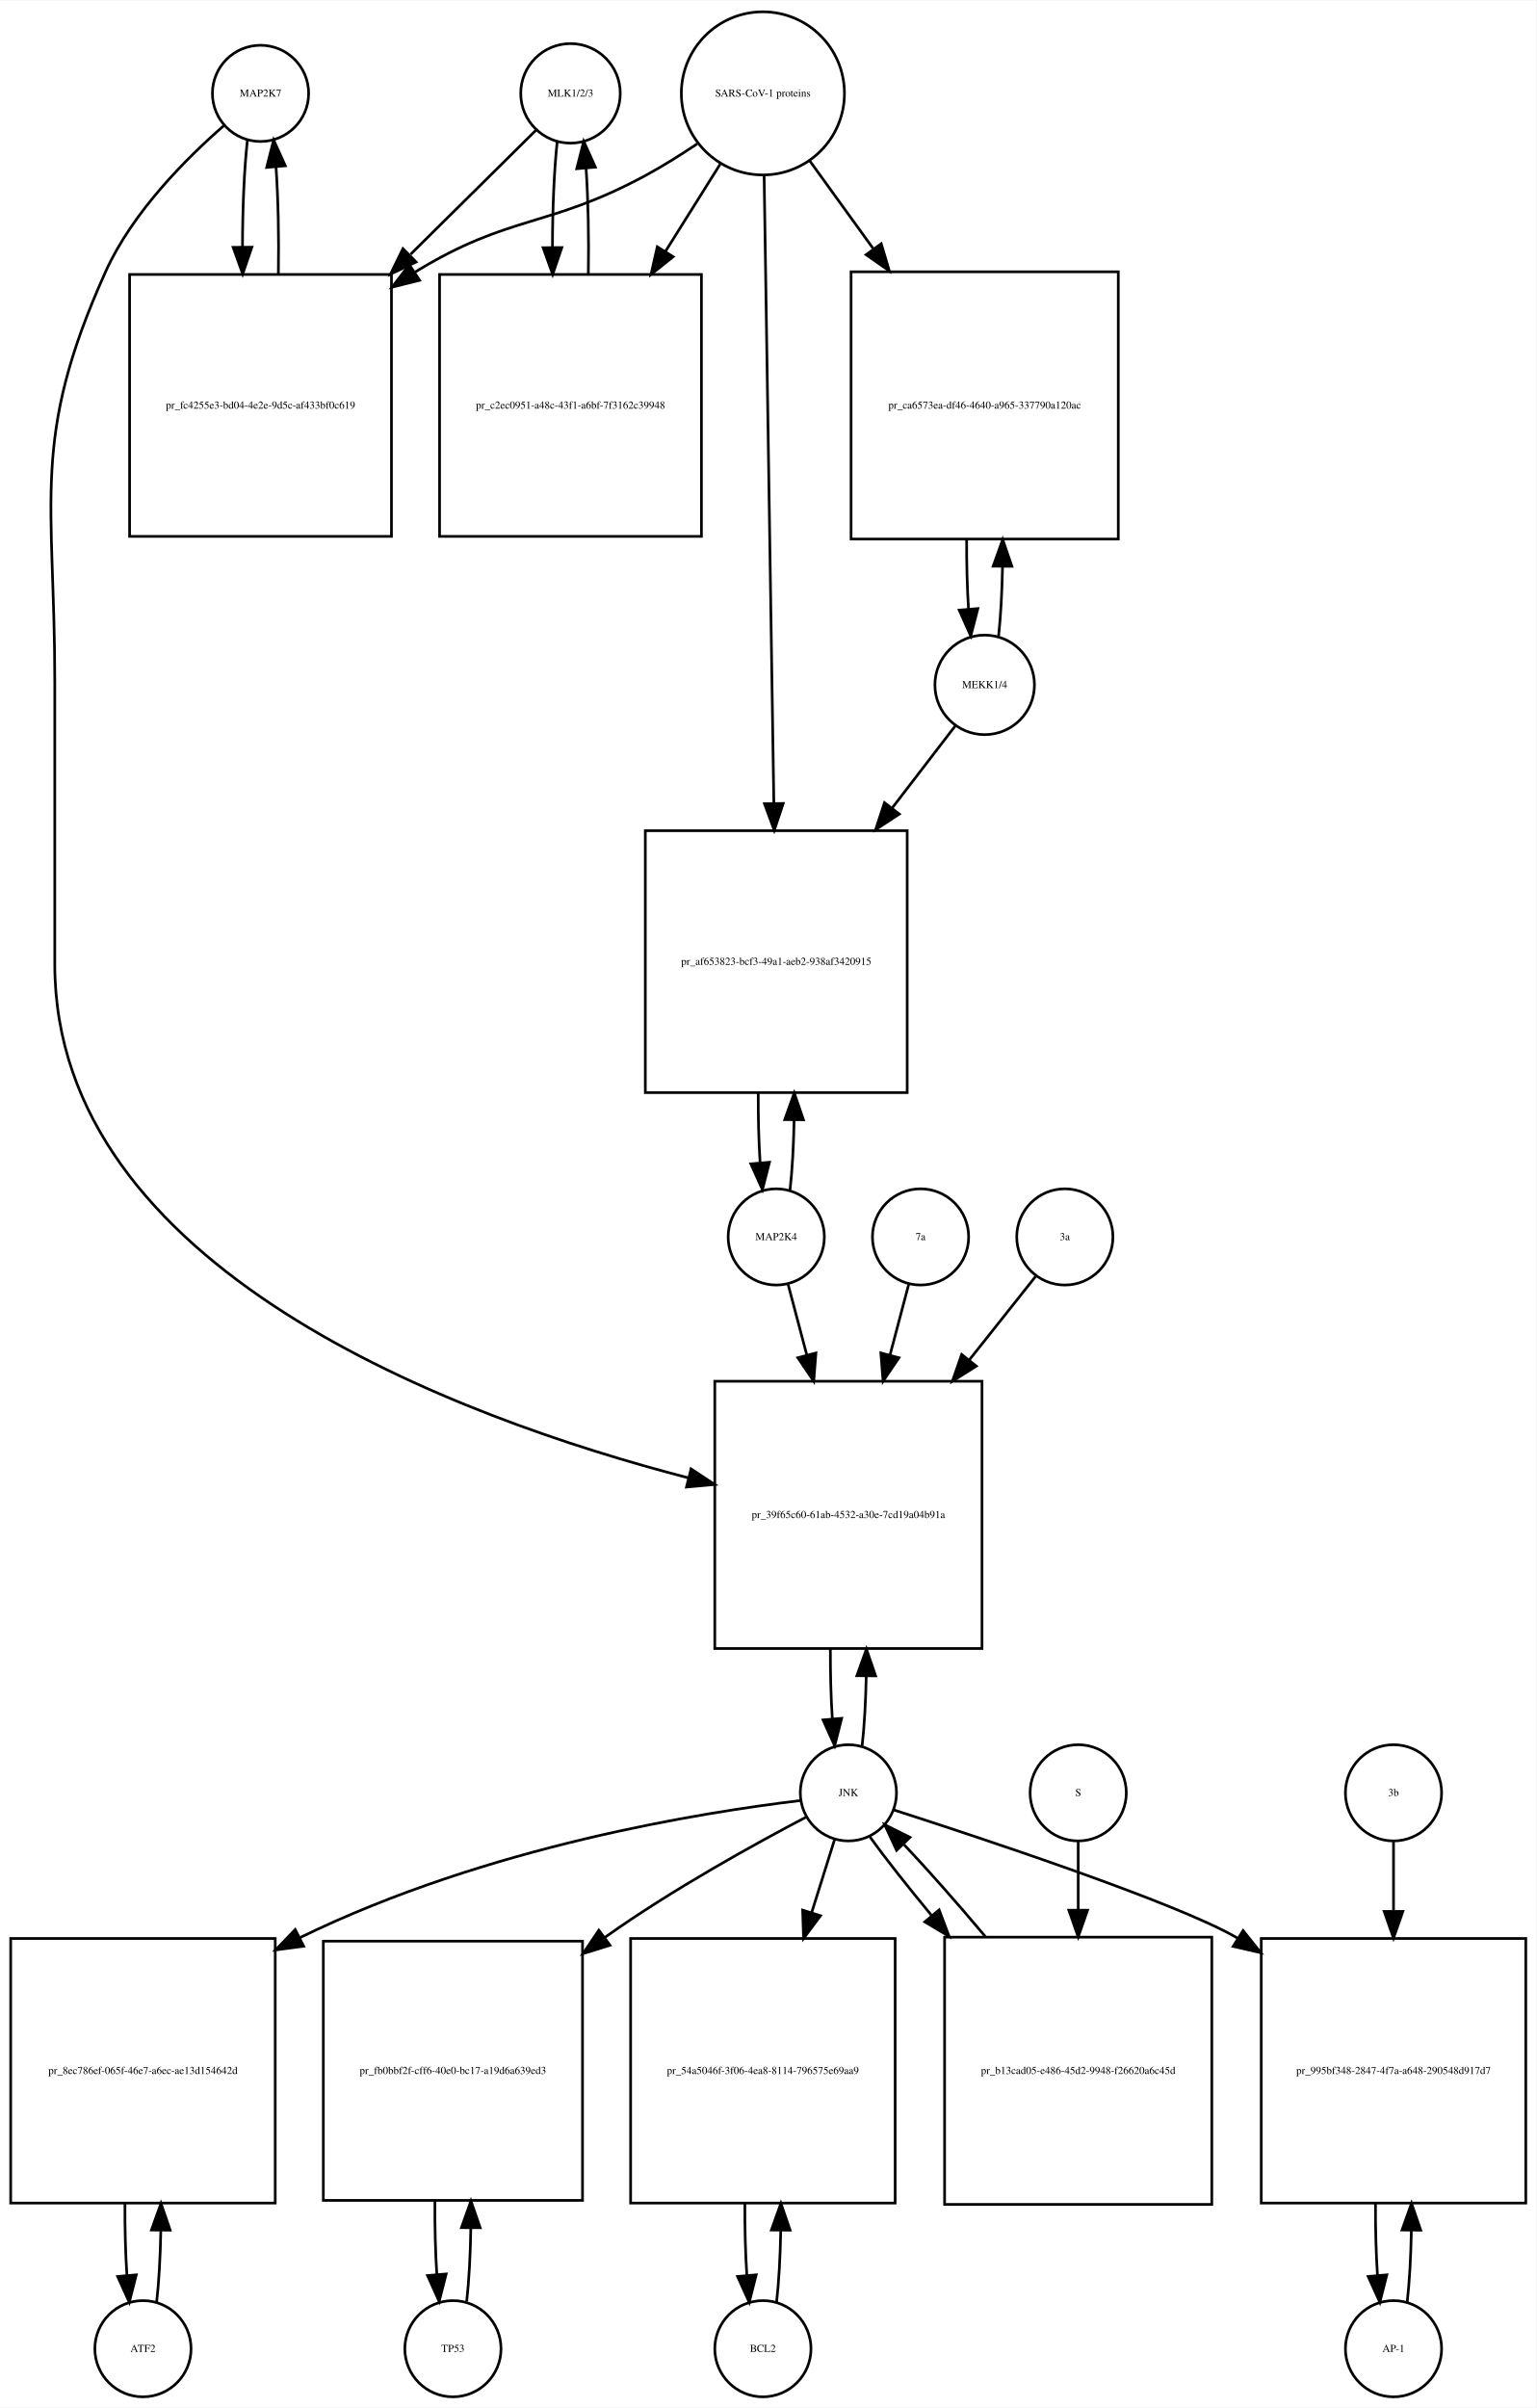
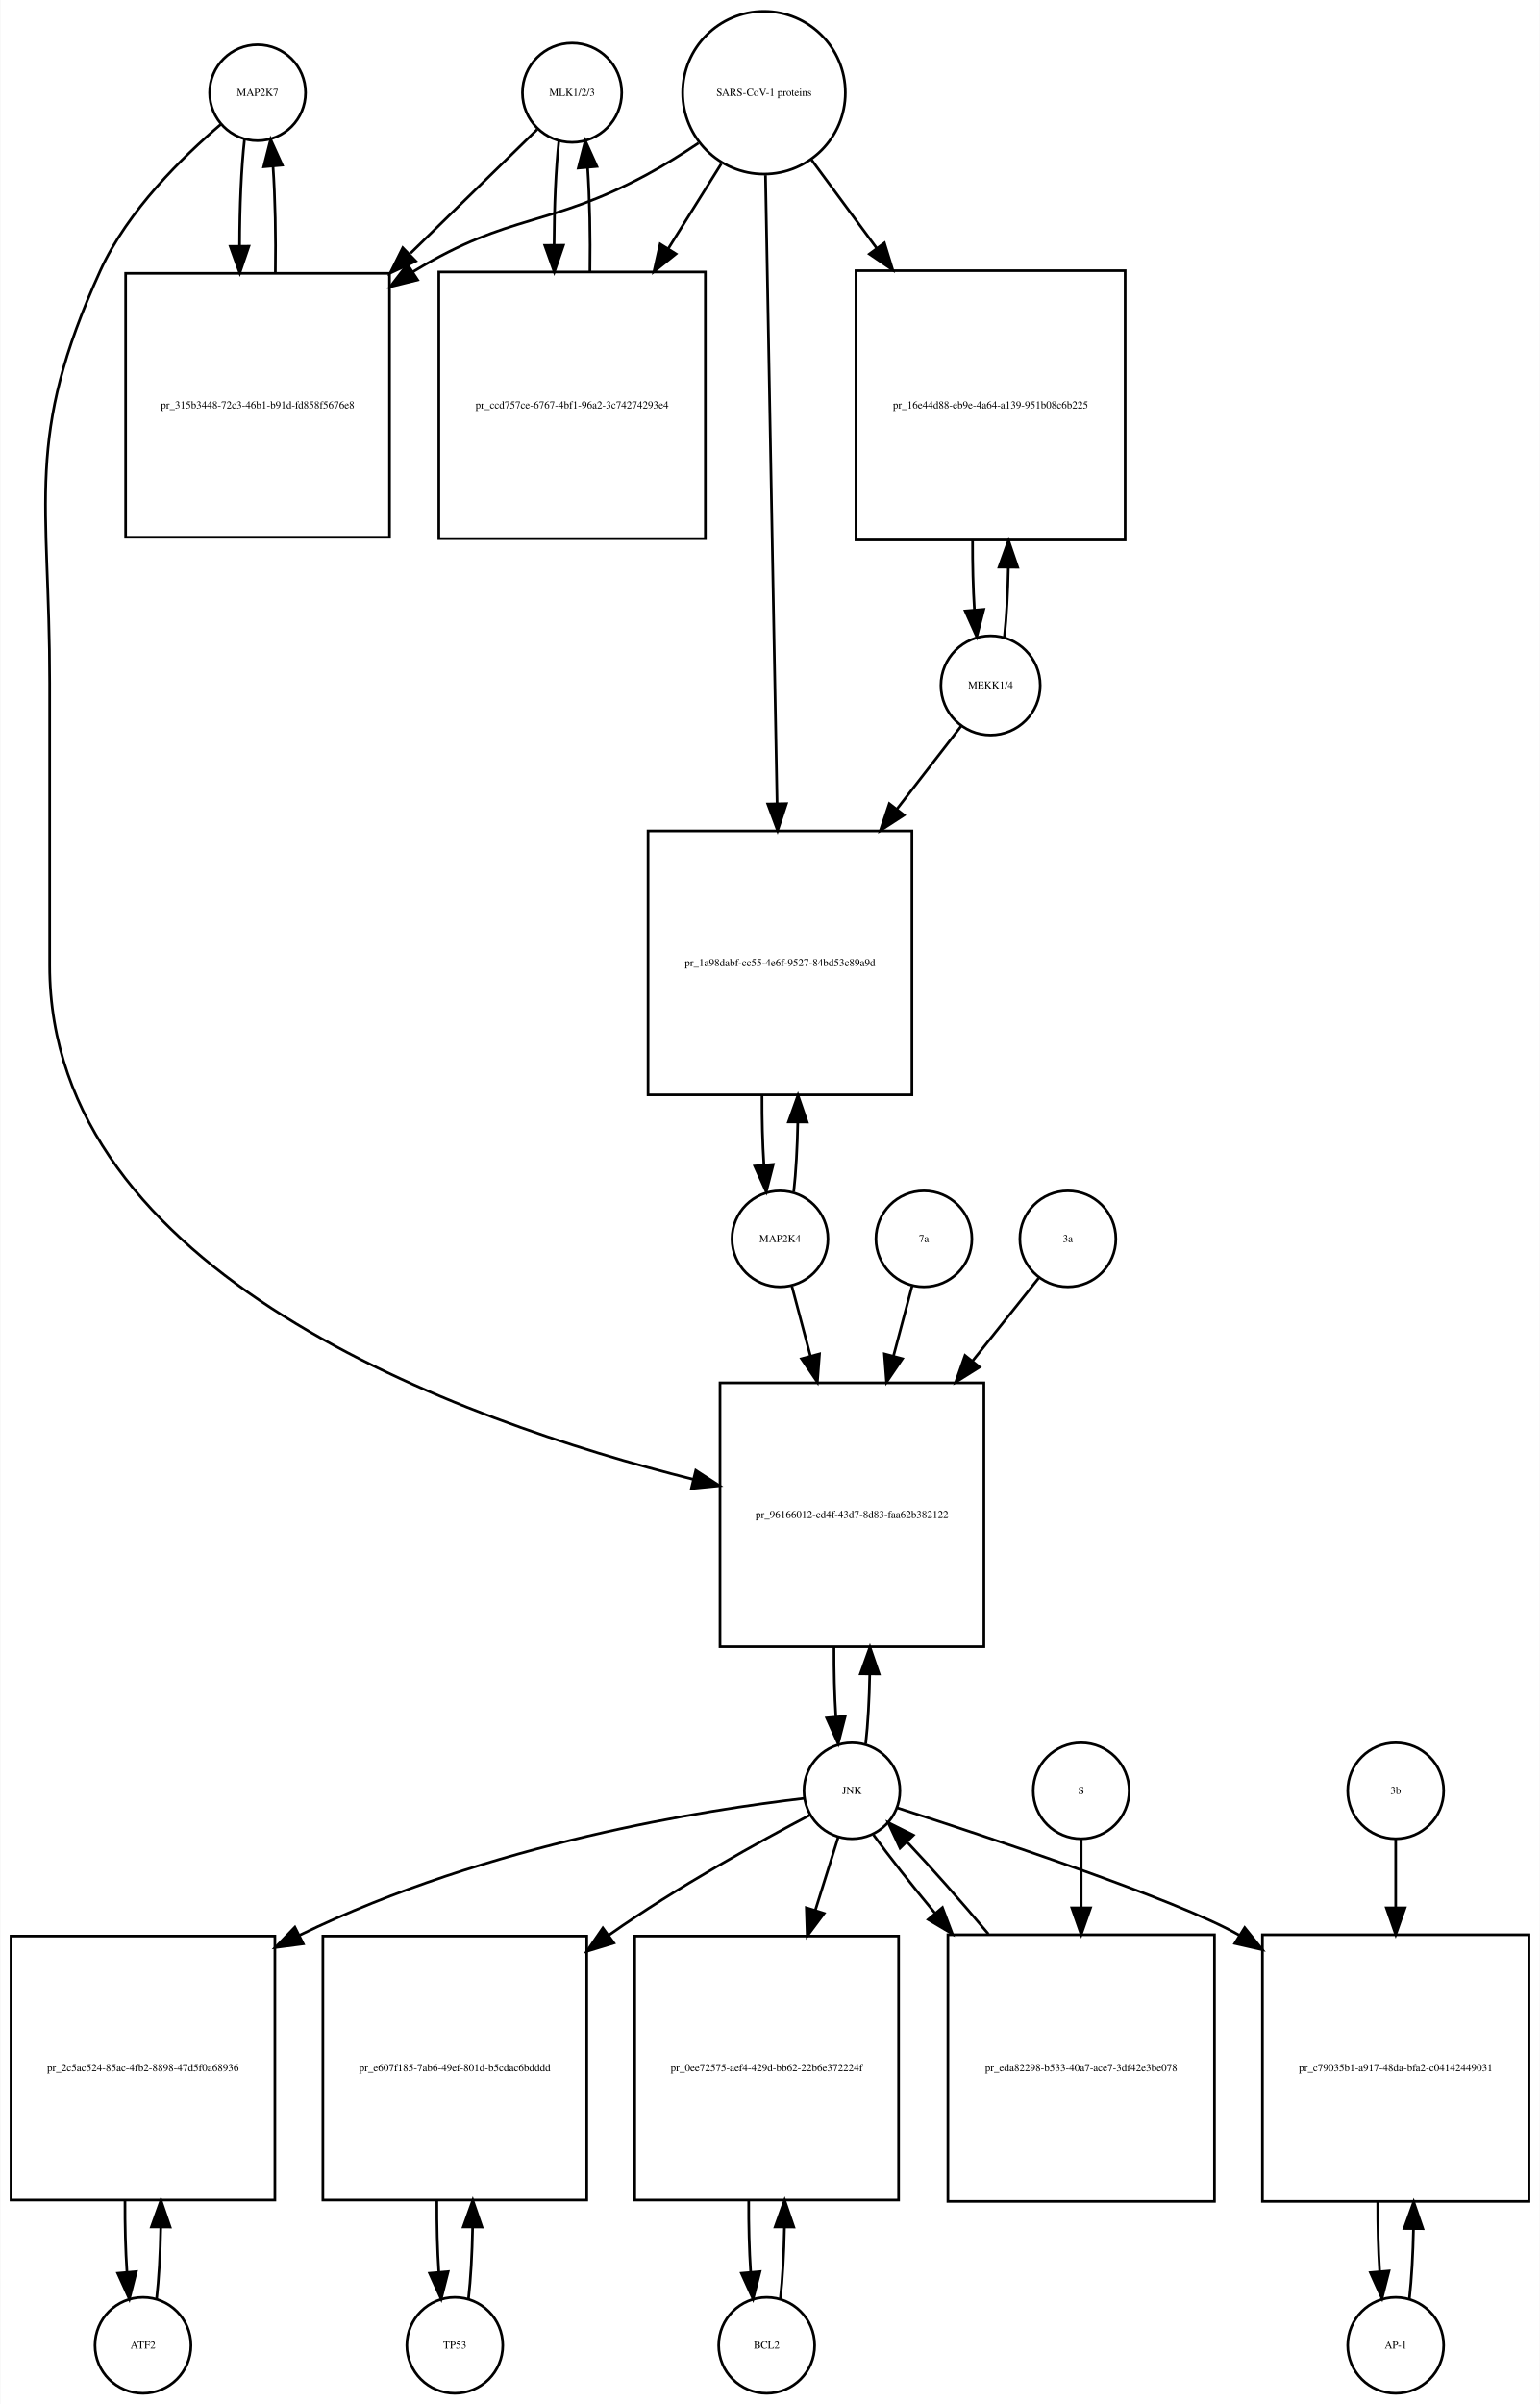
- <svg xmlns="http://www.w3.org/2000/svg" width="575pt" height="901pt" viewBox="0.00 0.00 575.00 900.64">
-   <g id="graph0" class="graph" transform="scale(1 1) rotate(0) translate(4 896.641)">
-     <polygon fill="white" stroke="none" points="-4,4 -4,-896.641 571,-896.641 571,4 -4,4" />
+ <svg xmlns="http://www.w3.org/2000/svg" width="578pt" height="902pt" viewBox="0.00 0.00 577.50 901.64">
+   <g id="graph0" class="graph" transform="scale(1 1) rotate(0) translate(4 897.641)">
+     <polygon fill="white" stroke="none" points="-4,4 -4,-897.641 573.5,-897.641 573.5,4 -4,4" />
    <g id="node1" class="node">
-       <ellipse fill="none" stroke="black" cx="93.5" cy="-861.882" rx="18" ry="18" />
-       <text text-anchor="middle" x="93.5" y="-860.682" font-family="Times,serif" font-size="4.00">MAP2K7</text>
+       <ellipse fill="none" stroke="black" cx="92.5" cy="-862.882" rx="18" ry="18" />
+       <text text-anchor="middle" x="92.5" y="-861.682" font-family="Times,serif" font-size="4.00">MAP2K7</text>
    </g>
    <g id="node2" class="node">
-       <polygon fill="none" stroke="black" points="142.5,-794.123 44.5,-794.123 44.5,-696.123 142.5,-696.123 142.5,-794.123" />
-       <text text-anchor="middle" x="93.5" y="-743.923" font-family="Times,serif" font-size="4.00">pr_fc4255e3-bd04-4e2e-9d5c-af433bf0c619</text>
+       <polygon fill="none" stroke="black" points="142,-795.123 43,-795.123 43,-696.123 142,-696.123 142,-795.123" />
+       <text text-anchor="middle" x="92.5" y="-744.423" font-family="Times,serif" font-size="4.00">pr_315b3448-72c3-46b1-b91d-fd858f5676e8</text>
    </g>
    <g id="edge1" class="edge">
-       <path fill="none" stroke="black" d="M88.599,-844.44C87.392,-833.765 86.776,-819.144 86.751,-804.442" />
-       <polygon fill="black" stroke="black" points="90.252,-804.324 86.828,-794.298 83.252,-804.271 90.252,-804.324" />
+       <path fill="none" stroke="black" d="M87.599,-845.368C86.398,-834.697 85.782,-820.101 85.751,-805.405" />
+       <polygon fill="black" stroke="black" points="89.252,-805.287 85.824,-795.262 82.252,-805.237 89.252,-805.287" />
    </g>
    <g id="node20" class="node">
-       <polygon fill="none" stroke="black" points="363.5,-380 263.5,-380 263.5,-280 363.5,-280 363.5,-380" />
-       <text text-anchor="middle" x="313.5" y="-328.8" font-family="Times,serif" font-size="4.00">pr_39f65c60-61ab-4532-a30e-7cd19a04b91a</text>
+       <polygon fill="none" stroke="black" points="365,-379 266,-379 266,-280 365,-280 365,-379" />
+       <text text-anchor="middle" x="315.5" y="-328.3" font-family="Times,serif" font-size="4.00">pr_96166012-cd4f-43d7-8d83-faa62b382122</text>
    </g>
    <g id="edge2" class="edge">
-       <path fill="none" stroke="black" d="M79.877,-849.891C66.159,-837.971 45.622,-817.611 35.5,-795.123 7.274,-732.413 16.5,-710.332 16.5,-641.562 16.5,-641.562 16.5,-641.562 16.5,-536 16.5,-421.83 166.988,-366.326 253.722,-343.817" />
-       <polygon fill="black" stroke="black" points="254.615,-347.202 263.454,-341.36 252.901,-340.414 254.615,-347.202" />
+       <path fill="none" stroke="black" d="M78.638,-850.944C64.68,-839.067 43.786,-818.742 33.5,-796.123 4.85,-733.12 14.5,-710.773 14.5,-641.562 14.5,-641.562 14.5,-641.562 14.5,-535.5 14.5,-419.83 168.226,-364.789 255.959,-342.795" />
+       <polygon fill="black" stroke="black" points="256.909,-346.166 265.796,-340.398 255.252,-339.365 256.909,-346.166" />
    </g>
    <g id="edge3" class="edge">
-       <path fill="none" stroke="black" d="M100.172,-794.298C100.406,-807.994 100.114,-822.408 99.298,-834.31" />
-       <polygon fill="black" stroke="black" points="95.796,-834.17 98.401,-844.44 102.769,-834.788 95.796,-834.17" />
+       <path fill="none" stroke="black" d="M99.176,-795.262C99.402,-808.962 99.108,-823.356 98.294,-835.246" />
+       <polygon fill="black" stroke="black" points="94.794,-835.099 97.401,-845.368 101.767,-835.715 94.794,-835.099" />
    </g>
    <g id="node3" class="node">
-       <ellipse fill="none" stroke="black" cx="209.5" cy="-861.882" rx="18.623" ry="18.623" />
-       <text text-anchor="middle" x="209.5" y="-860.682" font-family="Times,serif" font-size="4.00">MLK1/2/3</text>
+       <ellipse fill="none" stroke="black" cx="210.5" cy="-862.882" rx="18.623" ry="18.623" />
+       <text text-anchor="middle" x="210.5" y="-861.682" font-family="Times,serif" font-size="4.00">MLK1/2/3</text>
    </g>
    <g id="edge4" class="edge">
-       <path fill="none" stroke="black" d="M196.643,-848.163C185.081,-836.725 167.256,-819.09 149.658,-801.68" />
-       <polygon fill="black" stroke="black" points="151.719,-798.796 142.148,-794.251 146.796,-803.772 151.719,-798.796" />
+       <path fill="none" stroke="black" d="M197.421,-849.107C185.713,-837.671 167.69,-820.066 149.866,-802.656" />
+       <polygon fill="black" stroke="black" points="151.857,-799.709 142.258,-795.225 146.966,-804.717 151.857,-799.709" />
    </g>
    <g id="node5" class="node">
-       <polygon fill="none" stroke="black" points="258.5,-794.123 160.5,-794.123 160.5,-696.123 258.5,-696.123 258.5,-794.123" />
-       <text text-anchor="middle" x="209.5" y="-743.923" font-family="Times,serif" font-size="4.00">pr_c2ec0951-a48c-43f1-a6bf-7f3162c39948</text>
+       <polygon fill="none" stroke="black" points="260.5,-795.623 160.5,-795.623 160.5,-695.623 260.5,-695.623 260.5,-795.623" />
+       <text text-anchor="middle" x="210.5" y="-744.423" font-family="Times,serif" font-size="4.00">pr_ccd757ce-6767-4bf1-96a2-3c74274293e4</text>
    </g>
    <g id="edge5" class="edge">
-       <path fill="none" stroke="black" d="M204.545,-843.949C203.367,-833.26 202.769,-818.762 202.75,-804.203" />
-       <polygon fill="black" stroke="black" points="206.251,-804.188 202.83,-794.16 199.251,-804.132 206.251,-804.188" />
+       <path fill="none" stroke="black" d="M205.545,-844.875C204.395,-834.394 203.798,-820.266 203.753,-805.995" />
+       <polygon fill="black" stroke="black" points="207.255,-805.65 203.818,-795.629 200.255,-805.607 207.255,-805.65" />
    </g>
    <g id="node4" class="node">
-       <ellipse fill="none" stroke="black" cx="281.5" cy="-861.882" rx="30.52" ry="30.52" />
-       <text text-anchor="middle" x="281.5" y="-860.682" font-family="Times,serif" font-size="4.00">SARS-CoV-1 proteins</text>
+       <ellipse fill="none" stroke="black" cx="282.5" cy="-862.882" rx="30.52" ry="30.52" />
+       <text text-anchor="middle" x="282.5" y="-861.682" font-family="Times,serif" font-size="4.00">SARS-CoV-1 proteins</text>
    </g>
    <g id="edge6" class="edge">
-       <path fill="none" stroke="black" d="M256.908,-843C250.721,-838.853 243.99,-834.631 237.5,-831.123 201.049,-811.419 186.848,-816.744 151.5,-795.123 151.409,-795.067 151.317,-795.011 151.226,-794.955" />
-       <polygon fill="black" stroke="black" points="153.025,-791.949 142.747,-789.379 149.179,-797.798 153.025,-791.949" />
+       <path fill="none" stroke="black" d="M257.918,-843.981C251.731,-839.835 244.997,-835.618 238.5,-832.123 201.647,-812.3 187.28,-817.824 151.5,-796.123 151.211,-795.948 150.921,-795.771 150.632,-795.593" />
+       <polygon fill="black" stroke="black" points="152.539,-792.658 142.26,-790.093 148.696,-798.509 152.539,-792.658" />
    </g>
    <g id="edge7" class="edge">
-       <path fill="none" stroke="black" d="M265.521,-835.413C259.446,-825.731 252.257,-814.272 245.089,-802.847" />
-       <polygon fill="black" stroke="black" points="247.91,-800.758 239.63,-794.147 241.98,-804.478 247.91,-800.758" />
+       <path fill="none" stroke="black" d="M266.521,-836.303C260.578,-826.79 253.569,-815.568 246.556,-804.343" />
+       <polygon fill="black" stroke="black" points="249.477,-802.412 241.211,-795.785 243.54,-806.121 249.477,-802.412" />
    </g>
    <g id="node17" class="node">
-       <polygon fill="none" stroke="black" points="414.5,-795.123 314.5,-795.123 314.5,-695.123 414.5,-695.123 414.5,-795.123" />
-       <text text-anchor="middle" x="364.5" y="-743.923" font-family="Times,serif" font-size="4.00">pr_ca6573ea-df46-4640-a965-337790a120ac</text>
+       <polygon fill="none" stroke="black" points="418,-796.123 317,-796.123 317,-695.123 418,-695.123 418,-796.123" />
+       <text text-anchor="middle" x="367.5" y="-744.423" font-family="Times,serif" font-size="4.00">pr_16e44d88-eb9e-4a64-a139-951b08c6b225</text>
    </g>
    <g id="edge8" class="edge">
-       <path fill="none" stroke="black" d="M299.102,-836.545C306.071,-826.909 314.404,-815.387 322.751,-803.847" />
-       <polygon fill="black" stroke="black" points="325.787,-805.622 328.811,-795.468 320.115,-801.519 325.787,-805.622" />
+       <path fill="none" stroke="black" d="M300.319,-837.72C307.518,-827.959 316.162,-816.237 324.817,-804.501" />
+       <polygon fill="black" stroke="black" points="327.674,-806.524 330.792,-796.399 322.04,-802.369 327.674,-806.524" />
    </g>
    <g id="node19" class="node">
-       <polygon fill="none" stroke="black" points="335.5,-586 237.5,-586 237.5,-488 335.5,-488 335.5,-586" />
-       <text text-anchor="middle" x="286.5" y="-535.8" font-family="Times,serif" font-size="4.00">pr_af653823-bcf3-49a1-aeb2-938af3420915</text>
+       <polygon fill="none" stroke="black" points="338,-586 239,-586 239,-487 338,-487 338,-586" />
+       <text text-anchor="middle" x="288.5" y="-535.3" font-family="Times,serif" font-size="4.00">pr_1a98dabf-cc55-4e6f-9527-84bd53c89a9d</text>
    </g>
    <g id="edge9" class="edge">
-       <path fill="none" stroke="black" d="M281.961,-831.085C282.786,-777.85 284.525,-665.522 285.595,-596.428" />
-       <polygon fill="black" stroke="black" points="289.099,-596.196 285.754,-586.143 282.1,-596.087 289.099,-596.196" />
+       <path fill="none" stroke="black" d="M283.054,-831.947C284.042,-778.538 286.124,-665.93 287.409,-596.49" />
+       <polygon fill="black" stroke="black" points="290.914,-596.214 287.6,-586.151 283.916,-596.085 290.914,-596.214" />
    </g>
    <g id="edge10" class="edge">
-       <path fill="none" stroke="black" d="M216.17,-794.16C216.404,-807.717 216.124,-821.989 215.33,-833.838" />
-       <polygon fill="black" stroke="black" points="211.83,-833.685 214.455,-843.949 218.804,-834.288 211.83,-833.685" />
+       <path fill="none" stroke="black" d="M217.182,-795.629C217.395,-809.076 217.107,-823.165 216.319,-834.876" />
+       <polygon fill="black" stroke="black" points="212.829,-834.611 215.455,-844.875 219.803,-835.214 212.829,-834.611" />
    </g>
    <g id="node6" class="node">
      <ellipse fill="none" stroke="black" cx="49.5" cy="-18" rx="18" ry="18" />
      <text text-anchor="middle" x="49.5" y="-16.8" font-family="Times,serif" font-size="4.00">ATF2</text>
    </g>
    <g id="node7" class="node">
      <polygon fill="none" stroke="black" points="99,-171.5 0,-171.5 0,-72.5 99,-72.5 99,-171.5" />
-       <text text-anchor="middle" x="49.5" y="-120.8" font-family="Times,serif" font-size="4.00">pr_8ec786ef-065f-46e7-a6ec-ae13d154642d</text>
+       <text text-anchor="middle" x="49.5" y="-120.8" font-family="Times,serif" font-size="4.00">pr_2c5ac524-85ac-4fb2-8898-47d5f0a68936</text>
    </g>
    <g id="edge11" class="edge">
      <path fill="none" stroke="black" d="M54.613,-35.374C55.474,-42.882 55.996,-52.286 56.177,-62.091" />
      <polygon fill="black" stroke="black" points="52.679,-62.413 56.243,-72.39 59.679,-62.368 52.679,-62.413" />
    </g>
    <g id="edge12" class="edge">
      <path fill="none" stroke="black" d="M42.757,-72.39C42.705,-63.114 42.953,-53.732 43.498,-45.476" />
      <polygon fill="black" stroke="black" points="46.997,-45.642 44.387,-35.374 40.024,-45.029 46.997,-45.642" />
    </g>
    <g id="node8" class="node">
-       <ellipse fill="none" stroke="black" cx="313.5" cy="-226" rx="18" ry="18" />
-       <text text-anchor="middle" x="313.5" y="-224.8" font-family="Times,serif" font-size="4.00">JNK</text>
+       <ellipse fill="none" stroke="black" cx="315.5" cy="-226" rx="18" ry="18" />
+       <text text-anchor="middle" x="315.5" y="-224.8" font-family="Times,serif" font-size="4.00">JNK</text>
    </g>
    <g id="edge13" class="edge">
-       <path fill="none" stroke="black" d="M295.455,-223.103C259.92,-218.817 178.832,-206.295 108.148,-171.765" />
-       <polygon fill="black" stroke="black" points="109.644,-168.599 99.14,-167.212 106.487,-174.847 109.644,-168.599" />
+       <path fill="none" stroke="black" d="M297.565,-223.174C261.839,-218.987 179.713,-206.596 108.243,-171.808" />
+       <polygon fill="black" stroke="black" points="109.642,-168.594 99.136,-167.22 106.492,-174.845 109.642,-168.594" />
    </g>
    <g id="node10" class="node">
-       <polygon fill="none" stroke="black" points="214,-170.5 117,-170.5 117,-73.5 214,-73.5 214,-170.5" />
-       <text text-anchor="middle" x="165.5" y="-120.8" font-family="Times,serif" font-size="4.00">pr_fb0bbf2f-cff6-40e0-bc17-a19d6a639ed3</text>
+       <polygon fill="none" stroke="black" points="216,-171.5 117,-171.5 117,-72.5 216,-72.5 216,-171.5" />
+       <text text-anchor="middle" x="166.5" y="-120.8" font-family="Times,serif" font-size="4.00">pr_e607f185-7ab6-49ef-801d-b5cdac6bdddd</text>
    </g>
    <g id="edge14" class="edge">
-       <path fill="none" stroke="black" d="M297.835,-217.006C279.266,-207.278 247.67,-189.921 222.5,-172 222.414,-171.939 222.327,-171.877 222.241,-171.815" />
-       <polygon fill="black" stroke="black" points="224.279,-168.969 214.163,-165.821 220.108,-174.591 224.279,-168.969" />
+       <path fill="none" stroke="black" d="M299.861,-216.969C281.318,-207.205 249.747,-189.813 224.5,-172 224.412,-171.938 224.325,-171.876 224.237,-171.814" />
+       <polygon fill="black" stroke="black" points="226.178,-168.897 216.045,-165.802 222.036,-174.54 226.178,-168.897" />
    </g>
    <g id="node12" class="node">
-       <polygon fill="none" stroke="black" points="331,-171.5 232,-171.5 232,-72.5 331,-72.5 331,-171.5" />
-       <text text-anchor="middle" x="281.5" y="-120.8" font-family="Times,serif" font-size="4.00">pr_54a5046f-3f06-4ea8-8114-796575e69aa9</text>
+       <polygon fill="none" stroke="black" points="333,-171.5 234,-171.5 234,-72.5 333,-72.5 333,-171.5" />
+       <text text-anchor="middle" x="283.5" y="-120.8" font-family="Times,serif" font-size="4.00">pr_0ee72575-aef4-429d-bb62-22b6e372224f</text>
    </g>
    <g id="edge15" class="edge">
-       <path fill="none" stroke="black" d="M308.359,-208.612C305.949,-200.93 302.916,-191.265 299.765,-181.218" />
-       <polygon fill="black" stroke="black" points="303.055,-180.015 296.722,-171.522 296.376,-182.111 303.055,-180.015" />
+       <path fill="none" stroke="black" d="M310.359,-208.612C307.949,-200.93 304.916,-191.265 301.765,-181.218" />
+       <polygon fill="black" stroke="black" points="305.055,-180.015 298.722,-171.522 298.376,-182.111 305.055,-180.015" />
    </g>
    <g id="node14" class="node">
-       <polygon fill="none" stroke="black" points="567,-171.5 468,-171.5 468,-72.5 567,-72.5 567,-171.5" />
-       <text text-anchor="middle" x="517.5" y="-120.8" font-family="Times,serif" font-size="4.00">pr_995bf348-2847-4f7a-a648-290548d917d7</text>
+       <polygon fill="none" stroke="black" points="569.5,-172 469.5,-172 469.5,-72 569.5,-72 569.5,-172" />
+       <text text-anchor="middle" x="519.5" y="-120.8" font-family="Times,serif" font-size="4.00">pr_c79035b1-a917-48da-bfa2-c04142449031</text>
    </g>
    <g id="edge16" class="edge">
-       <path fill="none" stroke="black" d="M330.416,-219.625C363.572,-208.958 435.844,-185.024 458.5,-172 458.695,-171.888 458.89,-171.775 459.084,-171.662" />
-       <polygon fill="black" stroke="black" points="461.207,-174.462 467.812,-166.179 457.483,-168.535 461.207,-174.462" />
+       <path fill="none" stroke="black" d="M332.416,-219.625C365.572,-208.958 437.844,-185.024 460.5,-172 460.594,-171.946 460.688,-171.892 460.781,-171.838" />
+       <polygon fill="black" stroke="black" points="462.844,-174.676 469.47,-166.408 459.135,-168.74 462.844,-174.676" />
    </g>
    <g id="edge17" class="edge">
-       <path fill="none" stroke="black" d="M318.641,-243.615C319.475,-250.991 319.985,-260.162 320.171,-269.733" />
-       <polygon fill="black" stroke="black" points="316.671,-269.819 320.246,-279.793 323.671,-269.767 316.671,-269.819" />
+       <path fill="none" stroke="black" d="M320.654,-243.647C321.488,-251.033 321.995,-260.213 322.175,-269.78" />
+       <polygon fill="black" stroke="black" points="318.676,-269.855 322.245,-279.831 325.676,-269.807 318.676,-269.855" />
    </g>
    <g id="node23" class="node">
-       <polygon fill="none" stroke="black" points="449.5,-172 349.5,-172 349.5,-72 449.5,-72 449.5,-172" />
-       <text text-anchor="middle" x="399.5" y="-120.8" font-family="Times,serif" font-size="4.00">pr_b13cad05-e486-45d2-9948-f26620a6c45d</text>
+       <polygon fill="none" stroke="black" points="451.5,-172 351.5,-172 351.5,-72 451.5,-72 451.5,-172" />
+       <text text-anchor="middle" x="401.5" y="-120.8" font-family="Times,serif" font-size="4.00">pr_eda82298-b533-40a7-ace7-3df42e3be078</text>
    </g>
    <g id="edge18" class="edge">
-       <path fill="none" stroke="black" d="M321.552,-209.508C327.383,-201.436 335.611,-191.008 344.565,-180.202" />
-       <polygon fill="black" stroke="black" points="347.45,-182.209 351.19,-172.296 342.085,-177.713 347.45,-182.209" />
+       <path fill="none" stroke="black" d="M323.552,-209.508C329.383,-201.436 337.611,-191.008 346.565,-180.202" />
+       <polygon fill="black" stroke="black" points="349.45,-182.209 353.19,-172.296 344.085,-177.713 349.45,-182.209" />
    </g>
    <g id="node9" class="node">
-       <ellipse fill="none" stroke="black" cx="165.5" cy="-18" rx="18" ry="18" />
-       <text text-anchor="middle" x="165.5" y="-16.8" font-family="Times,serif" font-size="4.00">TP53</text>
+       <ellipse fill="none" stroke="black" cx="166.5" cy="-18" rx="18" ry="18" />
+       <text text-anchor="middle" x="166.5" y="-16.8" font-family="Times,serif" font-size="4.00">TP53</text>
    </g>
    <g id="edge19" class="edge">
-       <path fill="none" stroke="black" d="M170.651,-35.709C171.521,-43.44 172.036,-53.128 172.196,-63.176" />
-       <polygon fill="black" stroke="black" points="168.696,-63.3 172.238,-73.285 175.696,-63.271 168.696,-63.3" />
+       <path fill="none" stroke="black" d="M171.613,-35.374C172.474,-42.882 172.996,-52.286 173.177,-62.091" />
+       <polygon fill="black" stroke="black" points="169.679,-62.413 173.243,-72.39 176.679,-62.368 169.679,-62.413" />
    </g>
    <g id="edge20" class="edge">
-       <path fill="none" stroke="black" d="M158.762,-73.285C158.69,-63.806 158.93,-54.176 159.483,-45.71" />
-       <polygon fill="black" stroke="black" points="162.973,-45.974 160.349,-35.709 155.999,-45.37 162.973,-45.974" />
+       <path fill="none" stroke="black" d="M159.757,-72.39C159.705,-63.114 159.952,-53.732 160.498,-45.476" />
+       <polygon fill="black" stroke="black" points="163.997,-45.642 161.387,-35.374 157.024,-45.029 163.997,-45.642" />
    </g>
    <g id="node11" class="node">
-       <ellipse fill="none" stroke="black" cx="281.5" cy="-18" rx="18" ry="18" />
-       <text text-anchor="middle" x="281.5" y="-16.8" font-family="Times,serif" font-size="4.00">BCL2</text>
+       <ellipse fill="none" stroke="black" cx="283.5" cy="-18" rx="18" ry="18" />
+       <text text-anchor="middle" x="283.5" y="-16.8" font-family="Times,serif" font-size="4.00">BCL2</text>
    </g>
    <g id="edge21" class="edge">
-       <path fill="none" stroke="black" d="M286.613,-35.374C287.474,-42.882 287.996,-52.286 288.177,-62.091" />
-       <polygon fill="black" stroke="black" points="284.679,-62.413 288.243,-72.39 291.679,-62.368 284.679,-62.413" />
+       <path fill="none" stroke="black" d="M288.613,-35.374C289.474,-42.882 289.996,-52.286 290.177,-62.091" />
+       <polygon fill="black" stroke="black" points="286.679,-62.413 290.243,-72.39 293.679,-62.368 286.679,-62.413" />
    </g>
    <g id="edge22" class="edge">
-       <path fill="none" stroke="black" d="M274.757,-72.39C274.705,-63.114 274.952,-53.732 275.498,-45.476" />
-       <polygon fill="black" stroke="black" points="278.997,-45.642 276.387,-35.374 272.024,-45.029 278.997,-45.642" />
+       <path fill="none" stroke="black" d="M276.757,-72.39C276.705,-63.114 276.952,-53.732 277.498,-45.476" />
+       <polygon fill="black" stroke="black" points="280.997,-45.642 278.387,-35.374 274.024,-45.029 280.997,-45.642" />
    </g>
    <g id="node13" class="node">
-       <ellipse fill="none" stroke="black" cx="517.5" cy="-18" rx="18" ry="18" />
-       <text text-anchor="middle" x="517.5" y="-16.8" font-family="Times,serif" font-size="4.00">AP-1</text>
+       <ellipse fill="none" stroke="black" cx="519.5" cy="-18" rx="18" ry="18" />
+       <text text-anchor="middle" x="519.5" y="-16.8" font-family="Times,serif" font-size="4.00">AP-1</text>
    </g>
    <g id="edge23" class="edge">
-       <path fill="none" stroke="black" d="M522.613,-35.374C523.474,-42.882 523.996,-52.286 524.177,-62.091" />
-       <polygon fill="black" stroke="black" points="520.679,-62.413 524.243,-72.39 527.679,-62.368 520.679,-62.413" />
+       <path fill="none" stroke="black" d="M524.641,-35.615C525.475,-42.991 525.985,-52.162 526.171,-61.733" />
+       <polygon fill="black" stroke="black" points="522.671,-61.819 526.246,-71.793 529.671,-61.767 522.671,-61.819" />
    </g>
    <g id="edge24" class="edge">
-       <path fill="none" stroke="black" d="M510.757,-72.39C510.705,-63.114 510.952,-53.732 511.498,-45.476" />
-       <polygon fill="black" stroke="black" points="514.997,-45.642 512.387,-35.374 508.024,-45.029 514.997,-45.642" />
+       <path fill="none" stroke="black" d="M512.754,-71.793C512.717,-62.827 512.958,-53.786 513.478,-45.783" />
+       <polygon fill="black" stroke="black" points="516.982,-45.88 514.359,-35.615 510.009,-45.275 516.982,-45.88" />
    </g>
    <g id="node15" class="node">
-       <ellipse fill="none" stroke="black" cx="517.5" cy="-226" rx="18" ry="18" />
-       <text text-anchor="middle" x="517.5" y="-224.8" font-family="Times,serif" font-size="4.00">3b</text>
+       <ellipse fill="none" stroke="black" cx="519.5" cy="-226" rx="18" ry="18" />
+       <text text-anchor="middle" x="519.5" y="-224.8" font-family="Times,serif" font-size="4.00">3b</text>
    </g>
    <g id="edge25" class="edge">
-       <path fill="none" stroke="black" d="M517.5,-207.697C517.5,-200.351 517.5,-191.316 517.5,-181.913" />
-       <polygon fill="black" stroke="black" points="521,-181.629 517.5,-171.629 514,-181.629 521,-181.629" />
+       <path fill="none" stroke="black" d="M519.5,-207.697C519.5,-200.434 519.5,-191.521 519.5,-182.234" />
+       <polygon fill="black" stroke="black" points="523,-182.07 519.5,-172.07 516,-182.07 523,-182.07" />
    </g>
    <g id="node16" class="node">
-       <ellipse fill="none" stroke="black" cx="364.5" cy="-640.562" rx="18.623" ry="18.623" />
-       <text text-anchor="middle" x="364.5" y="-639.362" font-family="Times,serif" font-size="4.00">MEKK1/4</text>
+       <ellipse fill="none" stroke="black" cx="367.5" cy="-640.562" rx="18.623" ry="18.623" />
+       <text text-anchor="middle" x="367.5" y="-639.362" font-family="Times,serif" font-size="4.00">MEKK1/4</text>
    </g>
    <g id="edge26" class="edge">
-       <path fill="none" stroke="black" d="M369.706,-658.856C370.505,-666.199 370.994,-675.233 371.173,-684.646" />
-       <polygon fill="black" stroke="black" points="367.675,-684.97 371.245,-694.945 374.675,-684.921 367.675,-684.97" />
+       <path fill="none" stroke="black" d="M372.693,-658.823C373.501,-666.233 373.994,-675.373 374.174,-684.897" />
+       <polygon fill="black" stroke="black" points="370.674,-684.929 374.246,-694.904 377.673,-684.878 370.674,-684.929" />
    </g>
    <g id="edge27" class="edge">
-       <path fill="none" stroke="black" d="M353.654,-625.44C347.26,-617.114 338.704,-605.974 329.845,-594.439" />
-       <polygon fill="black" stroke="black" points="332.554,-592.219 323.687,-586.42 327.002,-596.483 332.554,-592.219" />
+       <path fill="none" stroke="black" d="M356.515,-625.37C350.039,-617.004 341.374,-605.808 332.401,-594.217" />
+       <polygon fill="black" stroke="black" points="335.052,-591.924 326.163,-586.158 329.517,-596.208 335.052,-591.924" />
    </g>
    <g id="edge28" class="edge">
-       <path fill="none" stroke="black" d="M357.755,-694.945C357.712,-686.038 357.941,-677.047 358.442,-669.048" />
-       <polygon fill="black" stroke="black" points="361.949,-669.113 359.294,-658.856 354.973,-668.53 361.949,-669.113" />
+       <path fill="none" stroke="black" d="M360.754,-694.904C360.717,-685.986 360.951,-676.995 361.454,-669.003" />
+       <polygon fill="black" stroke="black" points="364.959,-669.08 362.307,-658.823 357.984,-668.495 364.959,-669.08" />
    </g>
    <g id="node18" class="node">
-       <ellipse fill="none" stroke="black" cx="286.5" cy="-434" rx="18" ry="18" />
-       <text text-anchor="middle" x="286.5" y="-432.8" font-family="Times,serif" font-size="4.00">MAP2K4</text>
+       <ellipse fill="none" stroke="black" cx="288.5" cy="-433" rx="18" ry="18" />
+       <text text-anchor="middle" x="288.5" y="-431.8" font-family="Times,serif" font-size="4.00">MAP2K4</text>
    </g>
    <g id="edge29" class="edge">
-       <path fill="none" stroke="black" d="M291.666,-451.678C292.5,-459.074 293.005,-468.261 293.18,-477.824" />
-       <polygon fill="black" stroke="black" points="289.68,-477.889 293.243,-487.866 296.68,-477.845 289.68,-477.889" />
+       <path fill="none" stroke="black" d="M293.654,-450.647C294.488,-458.033 294.995,-467.213 295.175,-476.78" />
+       <polygon fill="black" stroke="black" points="291.676,-476.855 295.245,-486.831 298.676,-476.807 291.676,-476.855" />
    </g>
    <g id="edge30" class="edge">
-       <path fill="none" stroke="black" d="M290.959,-416.157C292.936,-408.688 295.392,-399.41 297.948,-389.752" />
-       <polygon fill="black" stroke="black" points="301.348,-390.583 300.524,-380.021 294.581,-388.792 301.348,-390.583" />
+       <path fill="none" stroke="black" d="M292.959,-415.239C294.936,-407.807 297.392,-398.574 299.948,-388.964" />
+       <polygon fill="black" stroke="black" points="303.336,-389.844 302.524,-379.28 296.571,-388.045 303.336,-389.844" />
    </g>
    <g id="edge31" class="edge">
-       <path fill="none" stroke="black" d="M279.757,-487.866C279.707,-478.924 279.94,-469.883 280.455,-461.867" />
-       <polygon fill="black" stroke="black" points="283.962,-461.942 281.334,-451.678 276.988,-461.34 283.962,-461.942" />
+       <path fill="none" stroke="black" d="M281.755,-486.831C281.712,-477.877 281.949,-468.836 282.467,-460.826" />
+       <polygon fill="black" stroke="black" points="285.972,-460.911 283.346,-450.647 278.998,-460.308 285.972,-460.911" />
    </g>
    <g id="edge32" class="edge">
-       <path fill="none" stroke="black" d="M306.754,-279.793C306.717,-270.826 306.958,-261.786 307.478,-253.783" />
-       <polygon fill="black" stroke="black" points="310.982,-253.88 308.359,-243.615 304.009,-253.275 310.982,-253.88" />
+       <path fill="none" stroke="black" d="M308.755,-279.831C308.712,-270.877 308.949,-261.836 309.467,-253.826" />
+       <polygon fill="black" stroke="black" points="312.972,-253.911 310.346,-243.647 305.998,-253.308 312.972,-253.911" />
    </g>
    <g id="node21" class="node">
-       <ellipse fill="none" stroke="black" cx="340.5" cy="-434" rx="18" ry="18" />
-       <text text-anchor="middle" x="340.5" y="-432.8" font-family="Times,serif" font-size="4.00">7a</text>
+       <ellipse fill="none" stroke="black" cx="342.5" cy="-433" rx="18" ry="18" />
+       <text text-anchor="middle" x="342.5" y="-431.8" font-family="Times,serif" font-size="4.00">7a</text>
    </g>
    <g id="edge33" class="edge">
-       <path fill="none" stroke="black" d="M336.041,-416.157C334.064,-408.688 331.608,-399.41 329.052,-389.752" />
-       <polygon fill="black" stroke="black" points="332.419,-388.792 326.476,-380.021 325.652,-390.583 332.419,-388.792" />
+       <path fill="none" stroke="black" d="M338.041,-415.239C336.064,-407.807 333.608,-398.574 331.052,-388.964" />
+       <polygon fill="black" stroke="black" points="334.429,-388.045 328.476,-379.28 327.664,-389.844 334.429,-388.045" />
    </g>
    <g id="node22" class="node">
-       <ellipse fill="none" stroke="black" cx="394.5" cy="-434" rx="18" ry="18" />
-       <text text-anchor="middle" x="394.5" y="-432.8" font-family="Times,serif" font-size="4.00">3a</text>
+       <ellipse fill="none" stroke="black" cx="396.5" cy="-433" rx="18" ry="18" />
+       <text text-anchor="middle" x="396.5" y="-431.8" font-family="Times,serif" font-size="4.00">3a</text>
    </g>
    <g id="edge34" class="edge">
-       <path fill="none" stroke="black" d="M383.576,-419.244C376.98,-410.938 368.082,-399.733 358.844,-388.099" />
-       <polygon fill="black" stroke="black" points="361.377,-385.661 352.417,-380.007 355.895,-390.014 361.377,-385.661" />
+       <path fill="none" stroke="black" d="M385.576,-418.311C378.98,-410.046 370.082,-398.896 360.844,-387.319" />
+       <polygon fill="black" stroke="black" points="363.39,-384.9 354.417,-379.266 357.919,-389.266 363.39,-384.9" />
    </g>
    <g id="edge35" class="edge">
-       <path fill="none" stroke="black" d="M364.703,-172.273C354.405,-184.545 343.472,-196.951 334.306,-206.643" />
-       <polygon fill="black" stroke="black" points="331.534,-204.474 327.074,-214.084 336.553,-209.352 331.534,-204.474" />
+       <path fill="none" stroke="black" d="M366.703,-172.273C356.405,-184.545 345.472,-196.951 336.306,-206.643" />
+       <polygon fill="black" stroke="black" points="333.534,-204.474 329.074,-214.084 338.553,-209.352 333.534,-204.474" />
    </g>
    <g id="node24" class="node">
-       <ellipse fill="none" stroke="black" cx="399.5" cy="-226" rx="18" ry="18" />
-       <text text-anchor="middle" x="399.5" y="-224.8" font-family="Times,serif" font-size="4.00">S</text>
+       <ellipse fill="none" stroke="black" cx="401.5" cy="-226" rx="18" ry="18" />
+       <text text-anchor="middle" x="401.5" y="-224.8" font-family="Times,serif" font-size="4.00">S</text>
    </g>
    <g id="edge36" class="edge">
-       <path fill="none" stroke="black" d="M399.5,-207.697C399.5,-200.434 399.5,-191.521 399.5,-182.234" />
-       <polygon fill="black" stroke="black" points="403,-182.07 399.5,-172.07 396,-182.07 403,-182.07" />
+       <path fill="none" stroke="black" d="M401.5,-207.697C401.5,-200.434 401.5,-191.521 401.5,-182.234" />
+       <polygon fill="black" stroke="black" points="405,-182.07 401.5,-172.07 398,-182.07 405,-182.07" />
    </g>
  </g>
</svg>
